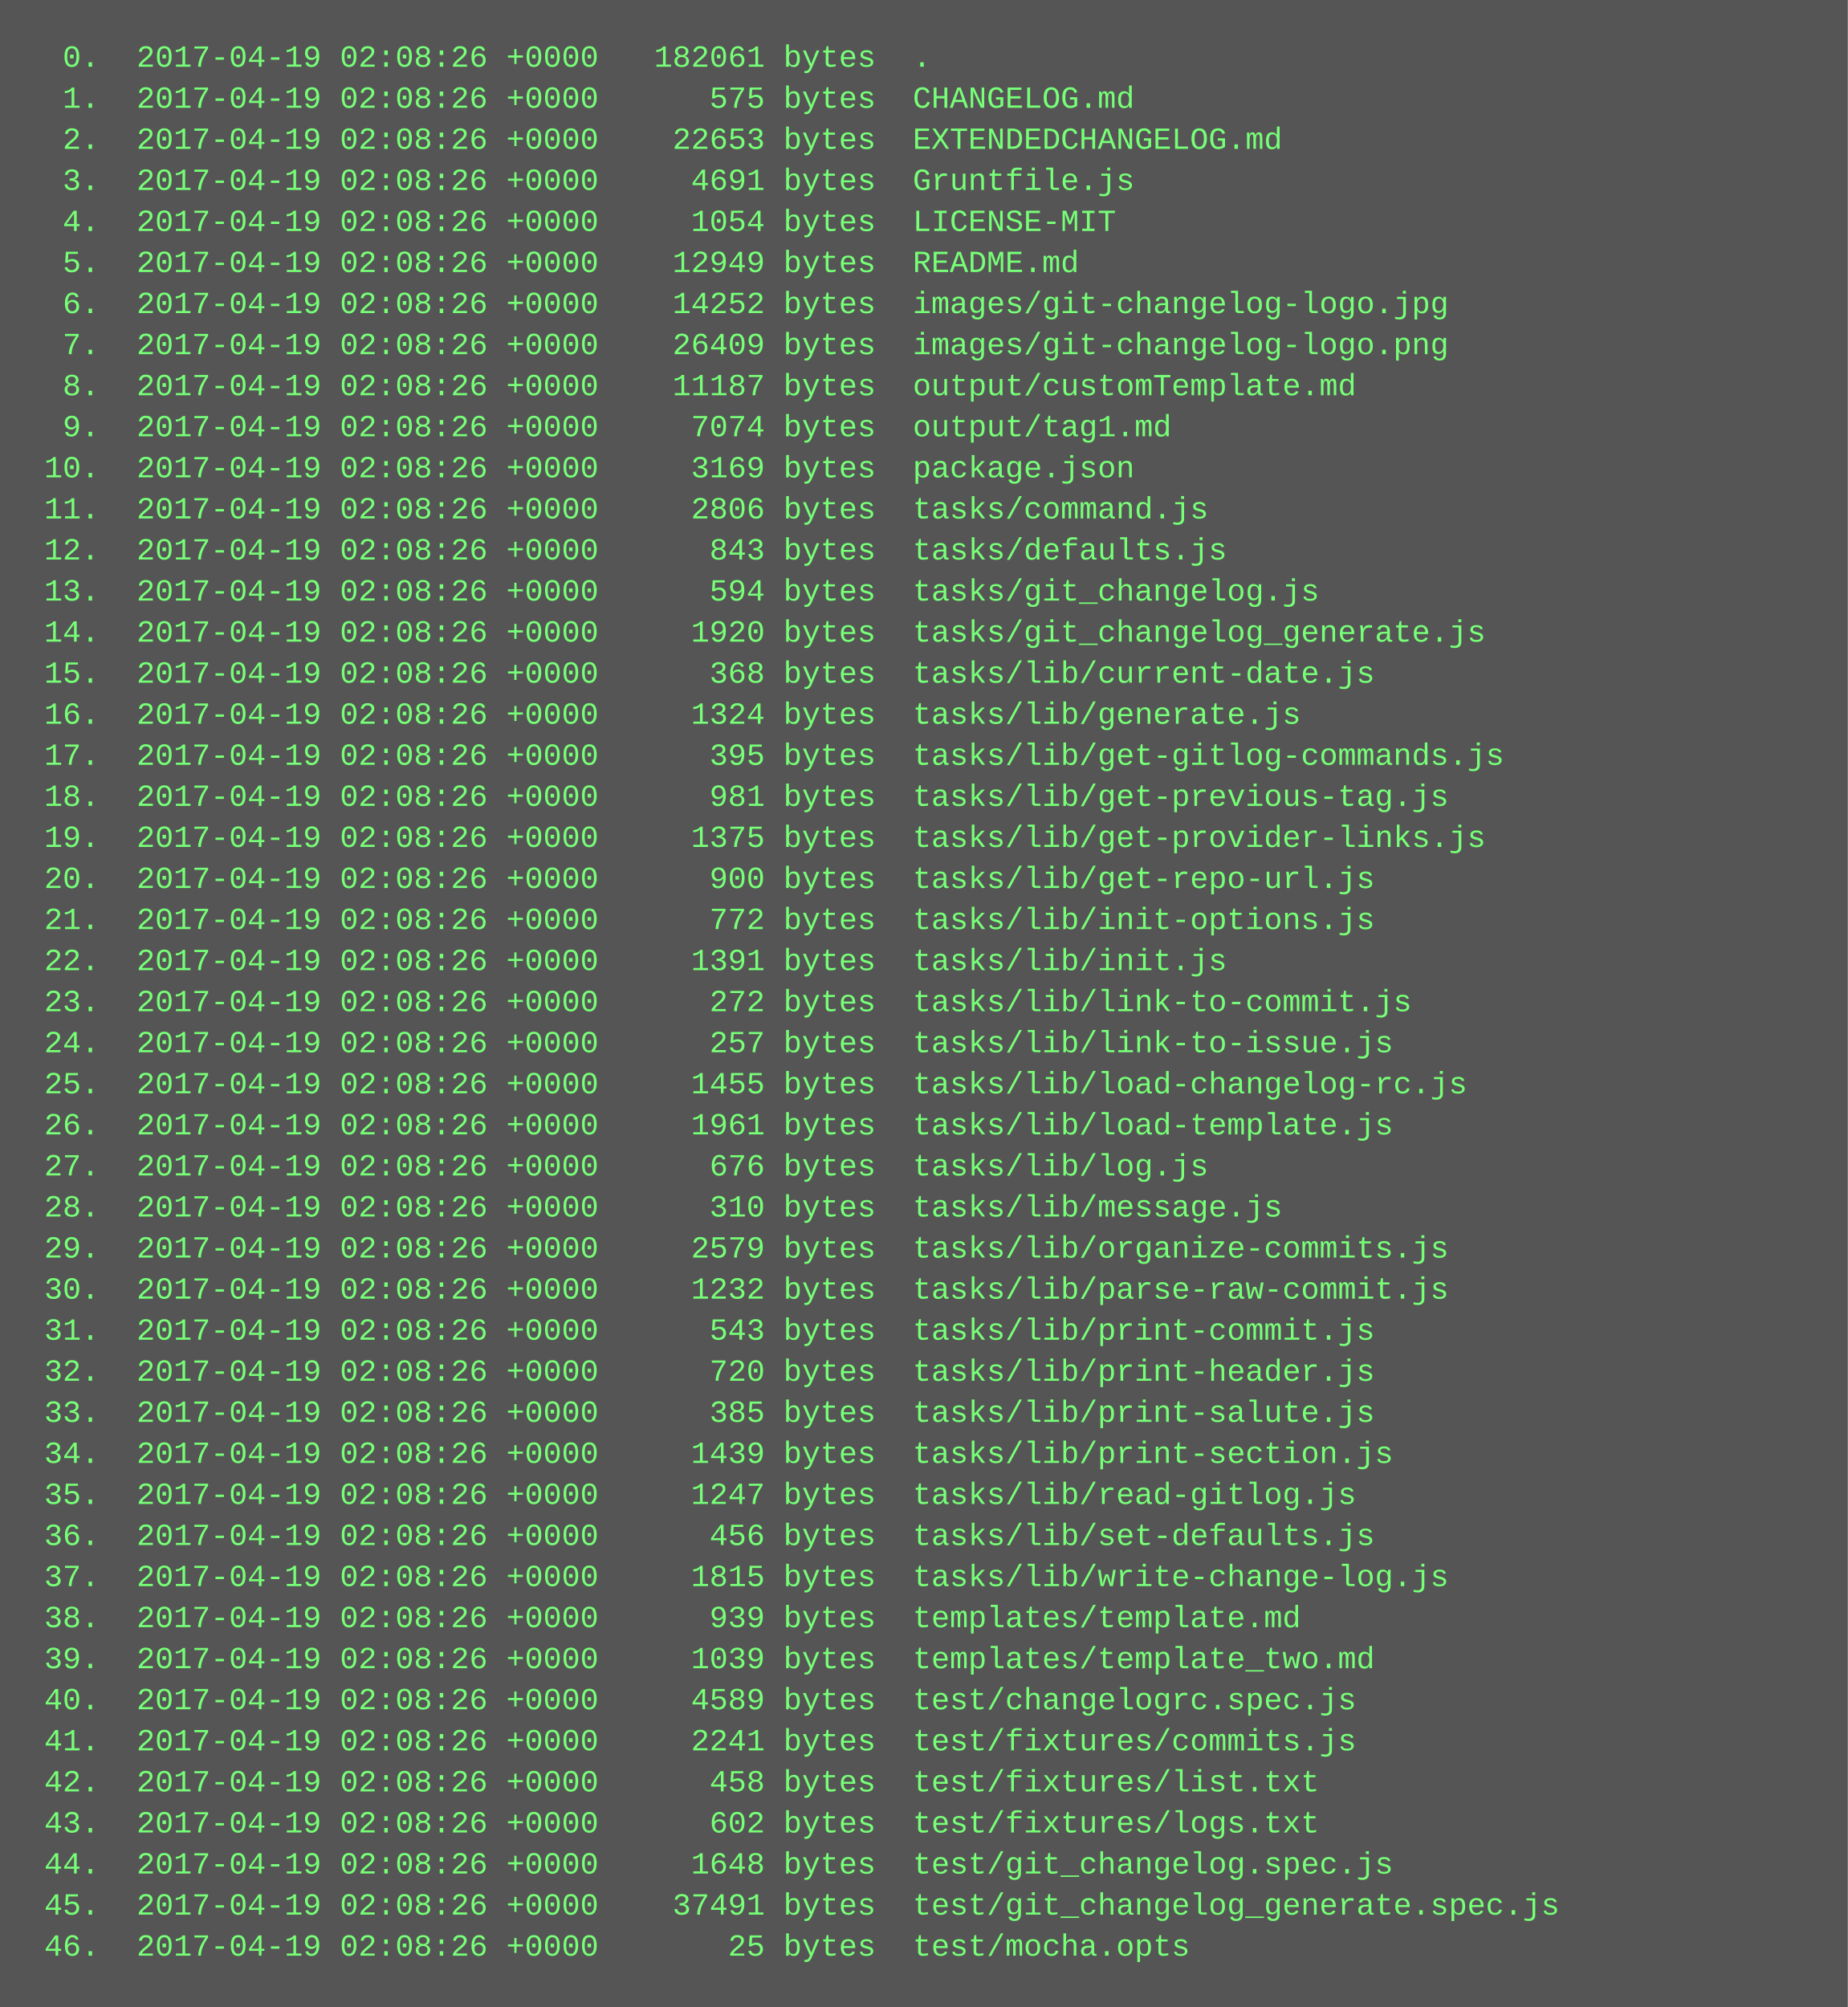
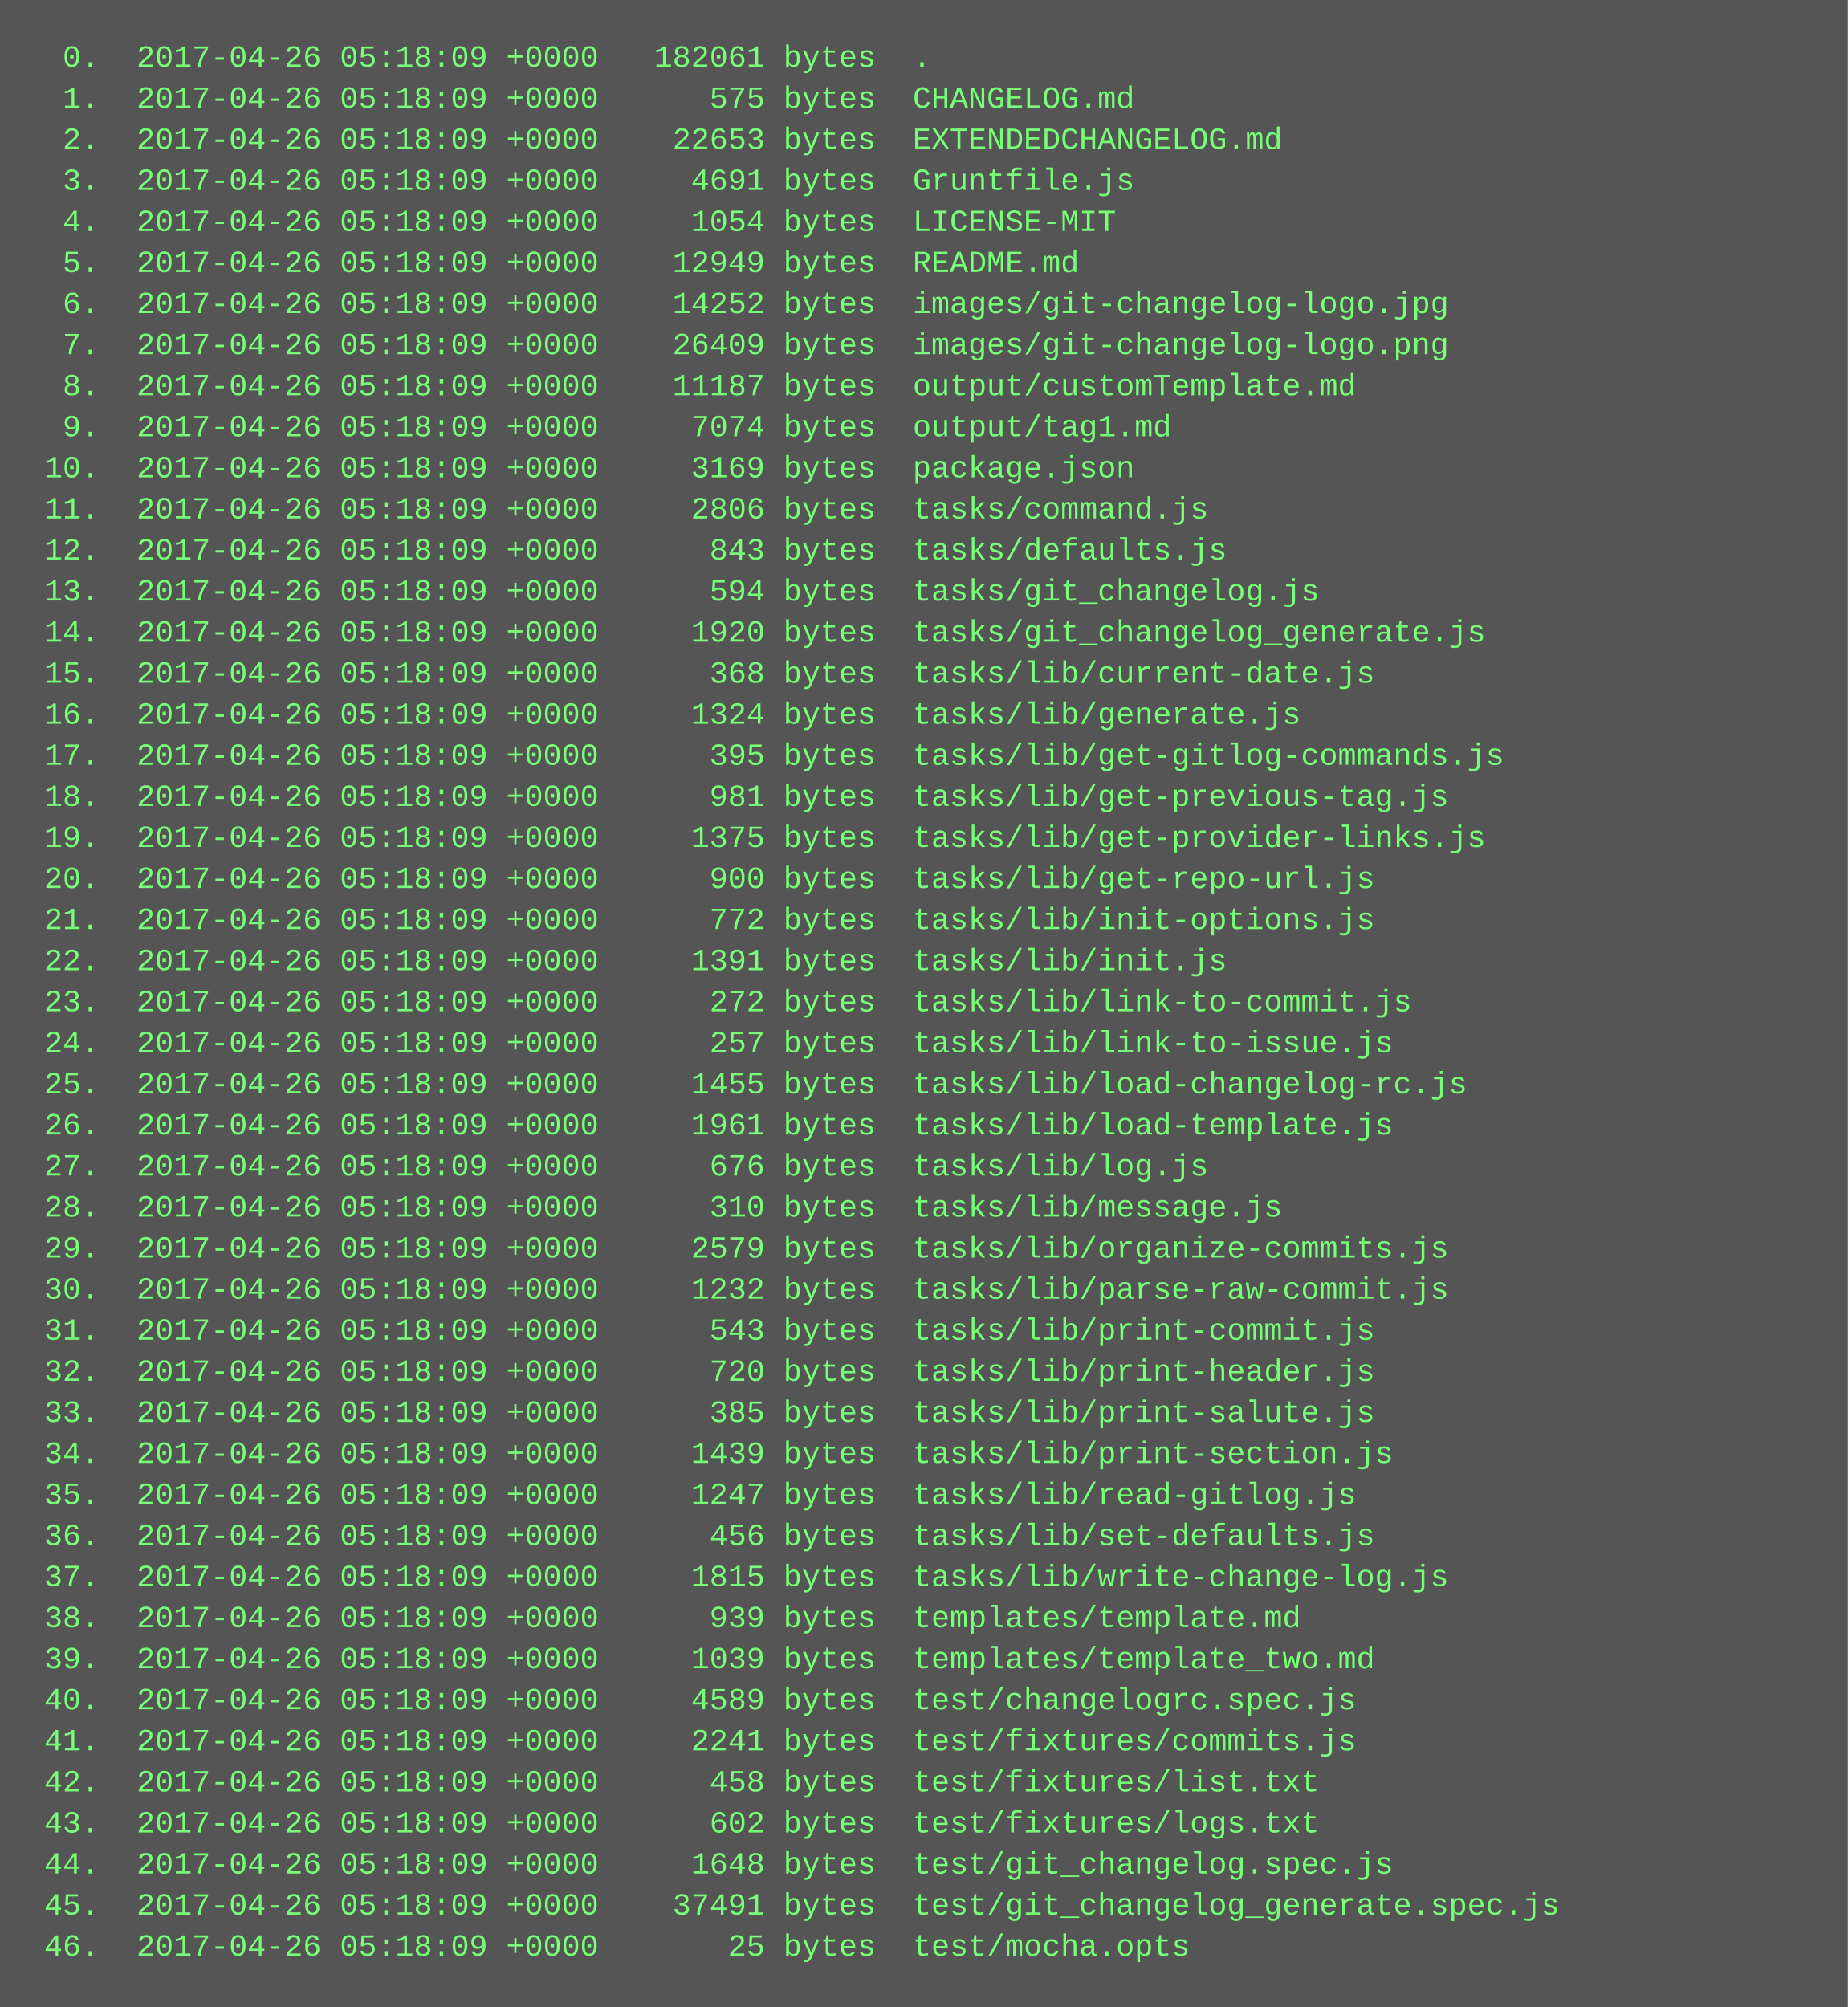
<svg xmlns="http://www.w3.org/2000/svg" height="782" width="720">
  <rect height="782" fill="#555" width="720" />
  <text fill="#7f7" font-family="Courier New" font-size="12" xml:space="preserve">
-     <tspan x="10" y="26">  0.  2017-04-19 02:08:26 +0000   182061 bytes  .</tspan>
-     <tspan x="10" y="42">  1.  2017-04-19 02:08:26 +0000      575 bytes  CHANGELOG.md</tspan>
-     <tspan x="10" y="58">  2.  2017-04-19 02:08:26 +0000    22653 bytes  EXTENDEDCHANGELOG.md</tspan>
-     <tspan x="10" y="74">  3.  2017-04-19 02:08:26 +0000     4691 bytes  Gruntfile.js</tspan>
-     <tspan x="10" y="90">  4.  2017-04-19 02:08:26 +0000     1054 bytes  LICENSE-MIT</tspan>
-     <tspan x="10" y="106">  5.  2017-04-19 02:08:26 +0000    12949 bytes  README.md</tspan>
-     <tspan x="10" y="122">  6.  2017-04-19 02:08:26 +0000    14252 bytes  images/git-changelog-logo.jpg</tspan>
-     <tspan x="10" y="138">  7.  2017-04-19 02:08:26 +0000    26409 bytes  images/git-changelog-logo.png</tspan>
-     <tspan x="10" y="154">  8.  2017-04-19 02:08:26 +0000    11187 bytes  output/customTemplate.md</tspan>
-     <tspan x="10" y="170">  9.  2017-04-19 02:08:26 +0000     7074 bytes  output/tag1.md</tspan>
-     <tspan x="10" y="186"> 10.  2017-04-19 02:08:26 +0000     3169 bytes  package.json</tspan>
-     <tspan x="10" y="202"> 11.  2017-04-19 02:08:26 +0000     2806 bytes  tasks/command.js</tspan>
-     <tspan x="10" y="218"> 12.  2017-04-19 02:08:26 +0000      843 bytes  tasks/defaults.js</tspan>
-     <tspan x="10" y="234"> 13.  2017-04-19 02:08:26 +0000      594 bytes  tasks/git_changelog.js</tspan>
-     <tspan x="10" y="250"> 14.  2017-04-19 02:08:26 +0000     1920 bytes  tasks/git_changelog_generate.js</tspan>
-     <tspan x="10" y="266"> 15.  2017-04-19 02:08:26 +0000      368 bytes  tasks/lib/current-date.js</tspan>
-     <tspan x="10" y="282"> 16.  2017-04-19 02:08:26 +0000     1324 bytes  tasks/lib/generate.js</tspan>
-     <tspan x="10" y="298"> 17.  2017-04-19 02:08:26 +0000      395 bytes  tasks/lib/get-gitlog-commands.js</tspan>
-     <tspan x="10" y="314"> 18.  2017-04-19 02:08:26 +0000      981 bytes  tasks/lib/get-previous-tag.js</tspan>
-     <tspan x="10" y="330"> 19.  2017-04-19 02:08:26 +0000     1375 bytes  tasks/lib/get-provider-links.js</tspan>
-     <tspan x="10" y="346"> 20.  2017-04-19 02:08:26 +0000      900 bytes  tasks/lib/get-repo-url.js</tspan>
-     <tspan x="10" y="362"> 21.  2017-04-19 02:08:26 +0000      772 bytes  tasks/lib/init-options.js</tspan>
-     <tspan x="10" y="378"> 22.  2017-04-19 02:08:26 +0000     1391 bytes  tasks/lib/init.js</tspan>
-     <tspan x="10" y="394"> 23.  2017-04-19 02:08:26 +0000      272 bytes  tasks/lib/link-to-commit.js</tspan>
-     <tspan x="10" y="410"> 24.  2017-04-19 02:08:26 +0000      257 bytes  tasks/lib/link-to-issue.js</tspan>
-     <tspan x="10" y="426"> 25.  2017-04-19 02:08:26 +0000     1455 bytes  tasks/lib/load-changelog-rc.js</tspan>
-     <tspan x="10" y="442"> 26.  2017-04-19 02:08:26 +0000     1961 bytes  tasks/lib/load-template.js</tspan>
-     <tspan x="10" y="458"> 27.  2017-04-19 02:08:26 +0000      676 bytes  tasks/lib/log.js</tspan>
-     <tspan x="10" y="474"> 28.  2017-04-19 02:08:26 +0000      310 bytes  tasks/lib/message.js</tspan>
-     <tspan x="10" y="490"> 29.  2017-04-19 02:08:26 +0000     2579 bytes  tasks/lib/organize-commits.js</tspan>
-     <tspan x="10" y="506"> 30.  2017-04-19 02:08:26 +0000     1232 bytes  tasks/lib/parse-raw-commit.js</tspan>
-     <tspan x="10" y="522"> 31.  2017-04-19 02:08:26 +0000      543 bytes  tasks/lib/print-commit.js</tspan>
-     <tspan x="10" y="538"> 32.  2017-04-19 02:08:26 +0000      720 bytes  tasks/lib/print-header.js</tspan>
-     <tspan x="10" y="554"> 33.  2017-04-19 02:08:26 +0000      385 bytes  tasks/lib/print-salute.js</tspan>
-     <tspan x="10" y="570"> 34.  2017-04-19 02:08:26 +0000     1439 bytes  tasks/lib/print-section.js</tspan>
-     <tspan x="10" y="586"> 35.  2017-04-19 02:08:26 +0000     1247 bytes  tasks/lib/read-gitlog.js</tspan>
-     <tspan x="10" y="602"> 36.  2017-04-19 02:08:26 +0000      456 bytes  tasks/lib/set-defaults.js</tspan>
-     <tspan x="10" y="618"> 37.  2017-04-19 02:08:26 +0000     1815 bytes  tasks/lib/write-change-log.js</tspan>
-     <tspan x="10" y="634"> 38.  2017-04-19 02:08:26 +0000      939 bytes  templates/template.md</tspan>
-     <tspan x="10" y="650"> 39.  2017-04-19 02:08:26 +0000     1039 bytes  templates/template_two.md</tspan>
-     <tspan x="10" y="666"> 40.  2017-04-19 02:08:26 +0000     4589 bytes  test/changelogrc.spec.js</tspan>
-     <tspan x="10" y="682"> 41.  2017-04-19 02:08:26 +0000     2241 bytes  test/fixtures/commits.js</tspan>
-     <tspan x="10" y="698"> 42.  2017-04-19 02:08:26 +0000      458 bytes  test/fixtures/list.txt</tspan>
-     <tspan x="10" y="714"> 43.  2017-04-19 02:08:26 +0000      602 bytes  test/fixtures/logs.txt</tspan>
-     <tspan x="10" y="730"> 44.  2017-04-19 02:08:26 +0000     1648 bytes  test/git_changelog.spec.js</tspan>
-     <tspan x="10" y="746"> 45.  2017-04-19 02:08:26 +0000    37491 bytes  test/git_changelog_generate.spec.js</tspan>
-     <tspan x="10" y="762"> 46.  2017-04-19 02:08:26 +0000       25 bytes  test/mocha.opts</tspan>
+     <tspan x="10" y="26">  0.  2017-04-26 05:18:09 +0000   182061 bytes  .</tspan>
+     <tspan x="10" y="42">  1.  2017-04-26 05:18:09 +0000      575 bytes  CHANGELOG.md</tspan>
+     <tspan x="10" y="58">  2.  2017-04-26 05:18:09 +0000    22653 bytes  EXTENDEDCHANGELOG.md</tspan>
+     <tspan x="10" y="74">  3.  2017-04-26 05:18:09 +0000     4691 bytes  Gruntfile.js</tspan>
+     <tspan x="10" y="90">  4.  2017-04-26 05:18:09 +0000     1054 bytes  LICENSE-MIT</tspan>
+     <tspan x="10" y="106">  5.  2017-04-26 05:18:09 +0000    12949 bytes  README.md</tspan>
+     <tspan x="10" y="122">  6.  2017-04-26 05:18:09 +0000    14252 bytes  images/git-changelog-logo.jpg</tspan>
+     <tspan x="10" y="138">  7.  2017-04-26 05:18:09 +0000    26409 bytes  images/git-changelog-logo.png</tspan>
+     <tspan x="10" y="154">  8.  2017-04-26 05:18:09 +0000    11187 bytes  output/customTemplate.md</tspan>
+     <tspan x="10" y="170">  9.  2017-04-26 05:18:09 +0000     7074 bytes  output/tag1.md</tspan>
+     <tspan x="10" y="186"> 10.  2017-04-26 05:18:09 +0000     3169 bytes  package.json</tspan>
+     <tspan x="10" y="202"> 11.  2017-04-26 05:18:09 +0000     2806 bytes  tasks/command.js</tspan>
+     <tspan x="10" y="218"> 12.  2017-04-26 05:18:09 +0000      843 bytes  tasks/defaults.js</tspan>
+     <tspan x="10" y="234"> 13.  2017-04-26 05:18:09 +0000      594 bytes  tasks/git_changelog.js</tspan>
+     <tspan x="10" y="250"> 14.  2017-04-26 05:18:09 +0000     1920 bytes  tasks/git_changelog_generate.js</tspan>
+     <tspan x="10" y="266"> 15.  2017-04-26 05:18:09 +0000      368 bytes  tasks/lib/current-date.js</tspan>
+     <tspan x="10" y="282"> 16.  2017-04-26 05:18:09 +0000     1324 bytes  tasks/lib/generate.js</tspan>
+     <tspan x="10" y="298"> 17.  2017-04-26 05:18:09 +0000      395 bytes  tasks/lib/get-gitlog-commands.js</tspan>
+     <tspan x="10" y="314"> 18.  2017-04-26 05:18:09 +0000      981 bytes  tasks/lib/get-previous-tag.js</tspan>
+     <tspan x="10" y="330"> 19.  2017-04-26 05:18:09 +0000     1375 bytes  tasks/lib/get-provider-links.js</tspan>
+     <tspan x="10" y="346"> 20.  2017-04-26 05:18:09 +0000      900 bytes  tasks/lib/get-repo-url.js</tspan>
+     <tspan x="10" y="362"> 21.  2017-04-26 05:18:09 +0000      772 bytes  tasks/lib/init-options.js</tspan>
+     <tspan x="10" y="378"> 22.  2017-04-26 05:18:09 +0000     1391 bytes  tasks/lib/init.js</tspan>
+     <tspan x="10" y="394"> 23.  2017-04-26 05:18:09 +0000      272 bytes  tasks/lib/link-to-commit.js</tspan>
+     <tspan x="10" y="410"> 24.  2017-04-26 05:18:09 +0000      257 bytes  tasks/lib/link-to-issue.js</tspan>
+     <tspan x="10" y="426"> 25.  2017-04-26 05:18:09 +0000     1455 bytes  tasks/lib/load-changelog-rc.js</tspan>
+     <tspan x="10" y="442"> 26.  2017-04-26 05:18:09 +0000     1961 bytes  tasks/lib/load-template.js</tspan>
+     <tspan x="10" y="458"> 27.  2017-04-26 05:18:09 +0000      676 bytes  tasks/lib/log.js</tspan>
+     <tspan x="10" y="474"> 28.  2017-04-26 05:18:09 +0000      310 bytes  tasks/lib/message.js</tspan>
+     <tspan x="10" y="490"> 29.  2017-04-26 05:18:09 +0000     2579 bytes  tasks/lib/organize-commits.js</tspan>
+     <tspan x="10" y="506"> 30.  2017-04-26 05:18:09 +0000     1232 bytes  tasks/lib/parse-raw-commit.js</tspan>
+     <tspan x="10" y="522"> 31.  2017-04-26 05:18:09 +0000      543 bytes  tasks/lib/print-commit.js</tspan>
+     <tspan x="10" y="538"> 32.  2017-04-26 05:18:09 +0000      720 bytes  tasks/lib/print-header.js</tspan>
+     <tspan x="10" y="554"> 33.  2017-04-26 05:18:09 +0000      385 bytes  tasks/lib/print-salute.js</tspan>
+     <tspan x="10" y="570"> 34.  2017-04-26 05:18:09 +0000     1439 bytes  tasks/lib/print-section.js</tspan>
+     <tspan x="10" y="586"> 35.  2017-04-26 05:18:09 +0000     1247 bytes  tasks/lib/read-gitlog.js</tspan>
+     <tspan x="10" y="602"> 36.  2017-04-26 05:18:09 +0000      456 bytes  tasks/lib/set-defaults.js</tspan>
+     <tspan x="10" y="618"> 37.  2017-04-26 05:18:09 +0000     1815 bytes  tasks/lib/write-change-log.js</tspan>
+     <tspan x="10" y="634"> 38.  2017-04-26 05:18:09 +0000      939 bytes  templates/template.md</tspan>
+     <tspan x="10" y="650"> 39.  2017-04-26 05:18:09 +0000     1039 bytes  templates/template_two.md</tspan>
+     <tspan x="10" y="666"> 40.  2017-04-26 05:18:09 +0000     4589 bytes  test/changelogrc.spec.js</tspan>
+     <tspan x="10" y="682"> 41.  2017-04-26 05:18:09 +0000     2241 bytes  test/fixtures/commits.js</tspan>
+     <tspan x="10" y="698"> 42.  2017-04-26 05:18:09 +0000      458 bytes  test/fixtures/list.txt</tspan>
+     <tspan x="10" y="714"> 43.  2017-04-26 05:18:09 +0000      602 bytes  test/fixtures/logs.txt</tspan>
+     <tspan x="10" y="730"> 44.  2017-04-26 05:18:09 +0000     1648 bytes  test/git_changelog.spec.js</tspan>
+     <tspan x="10" y="746"> 45.  2017-04-26 05:18:09 +0000    37491 bytes  test/git_changelog_generate.spec.js</tspan>
+     <tspan x="10" y="762"> 46.  2017-04-26 05:18:09 +0000       25 bytes  test/mocha.opts</tspan>
  </text>
</svg>
